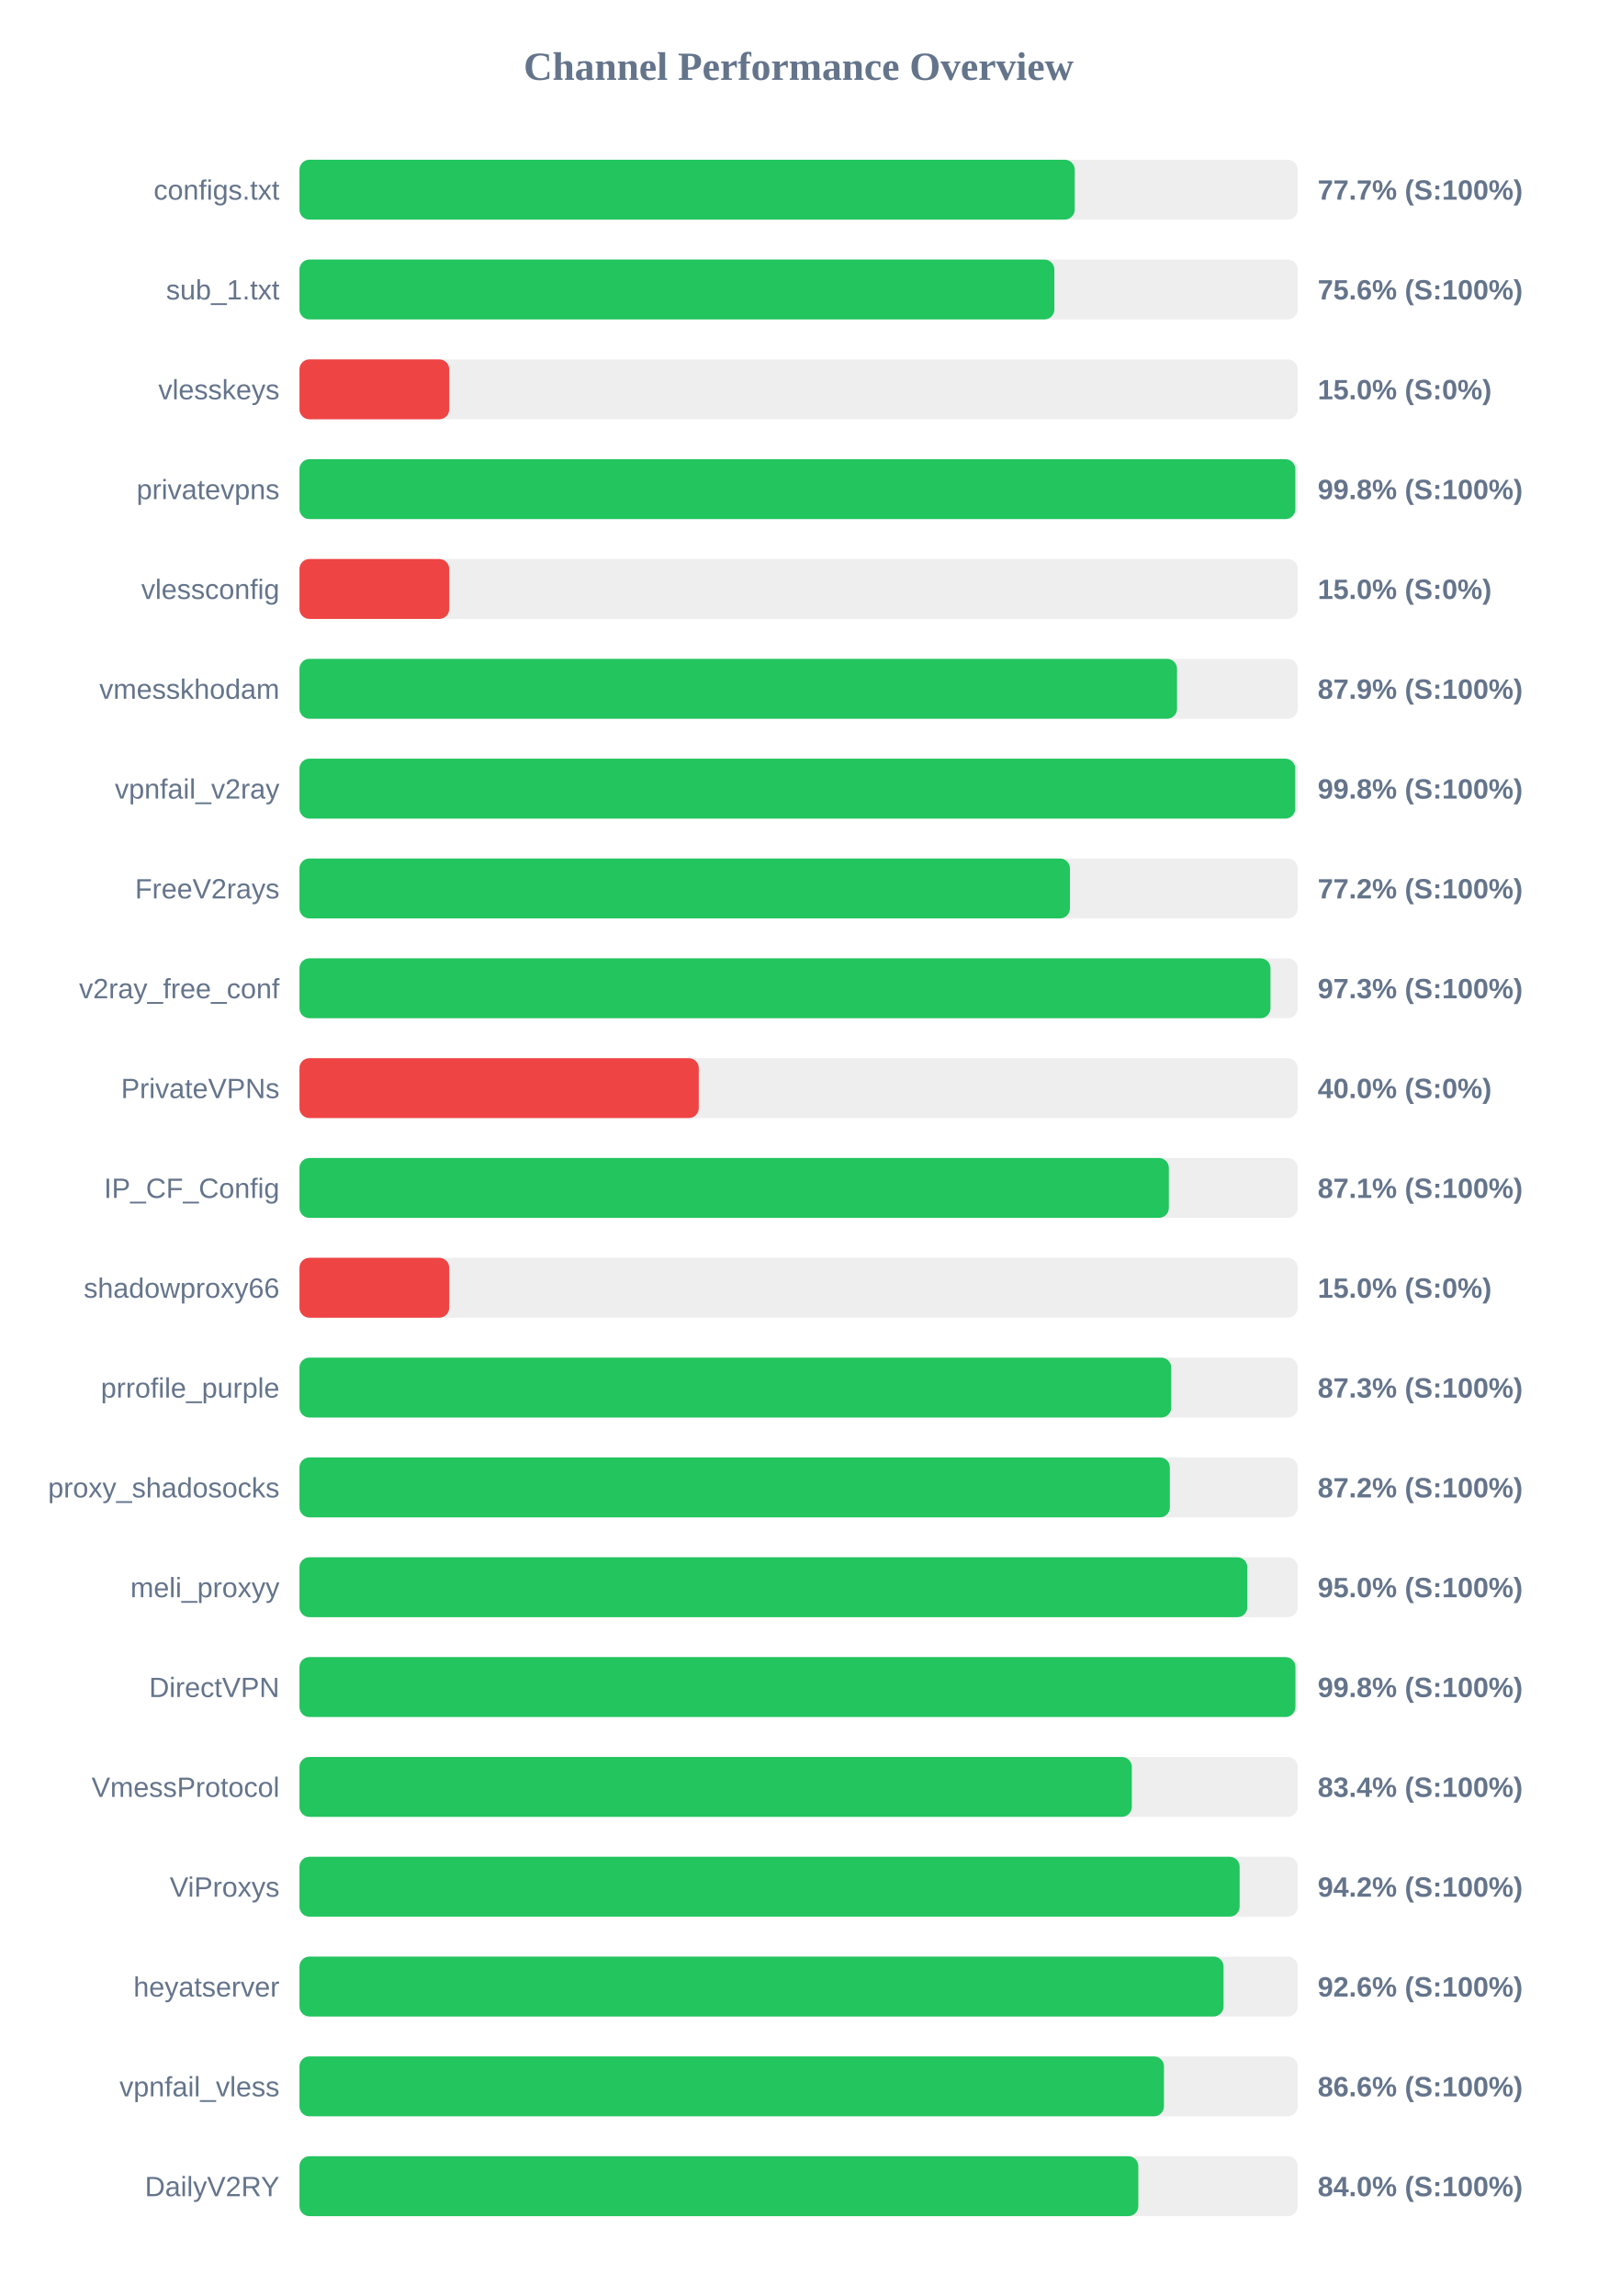
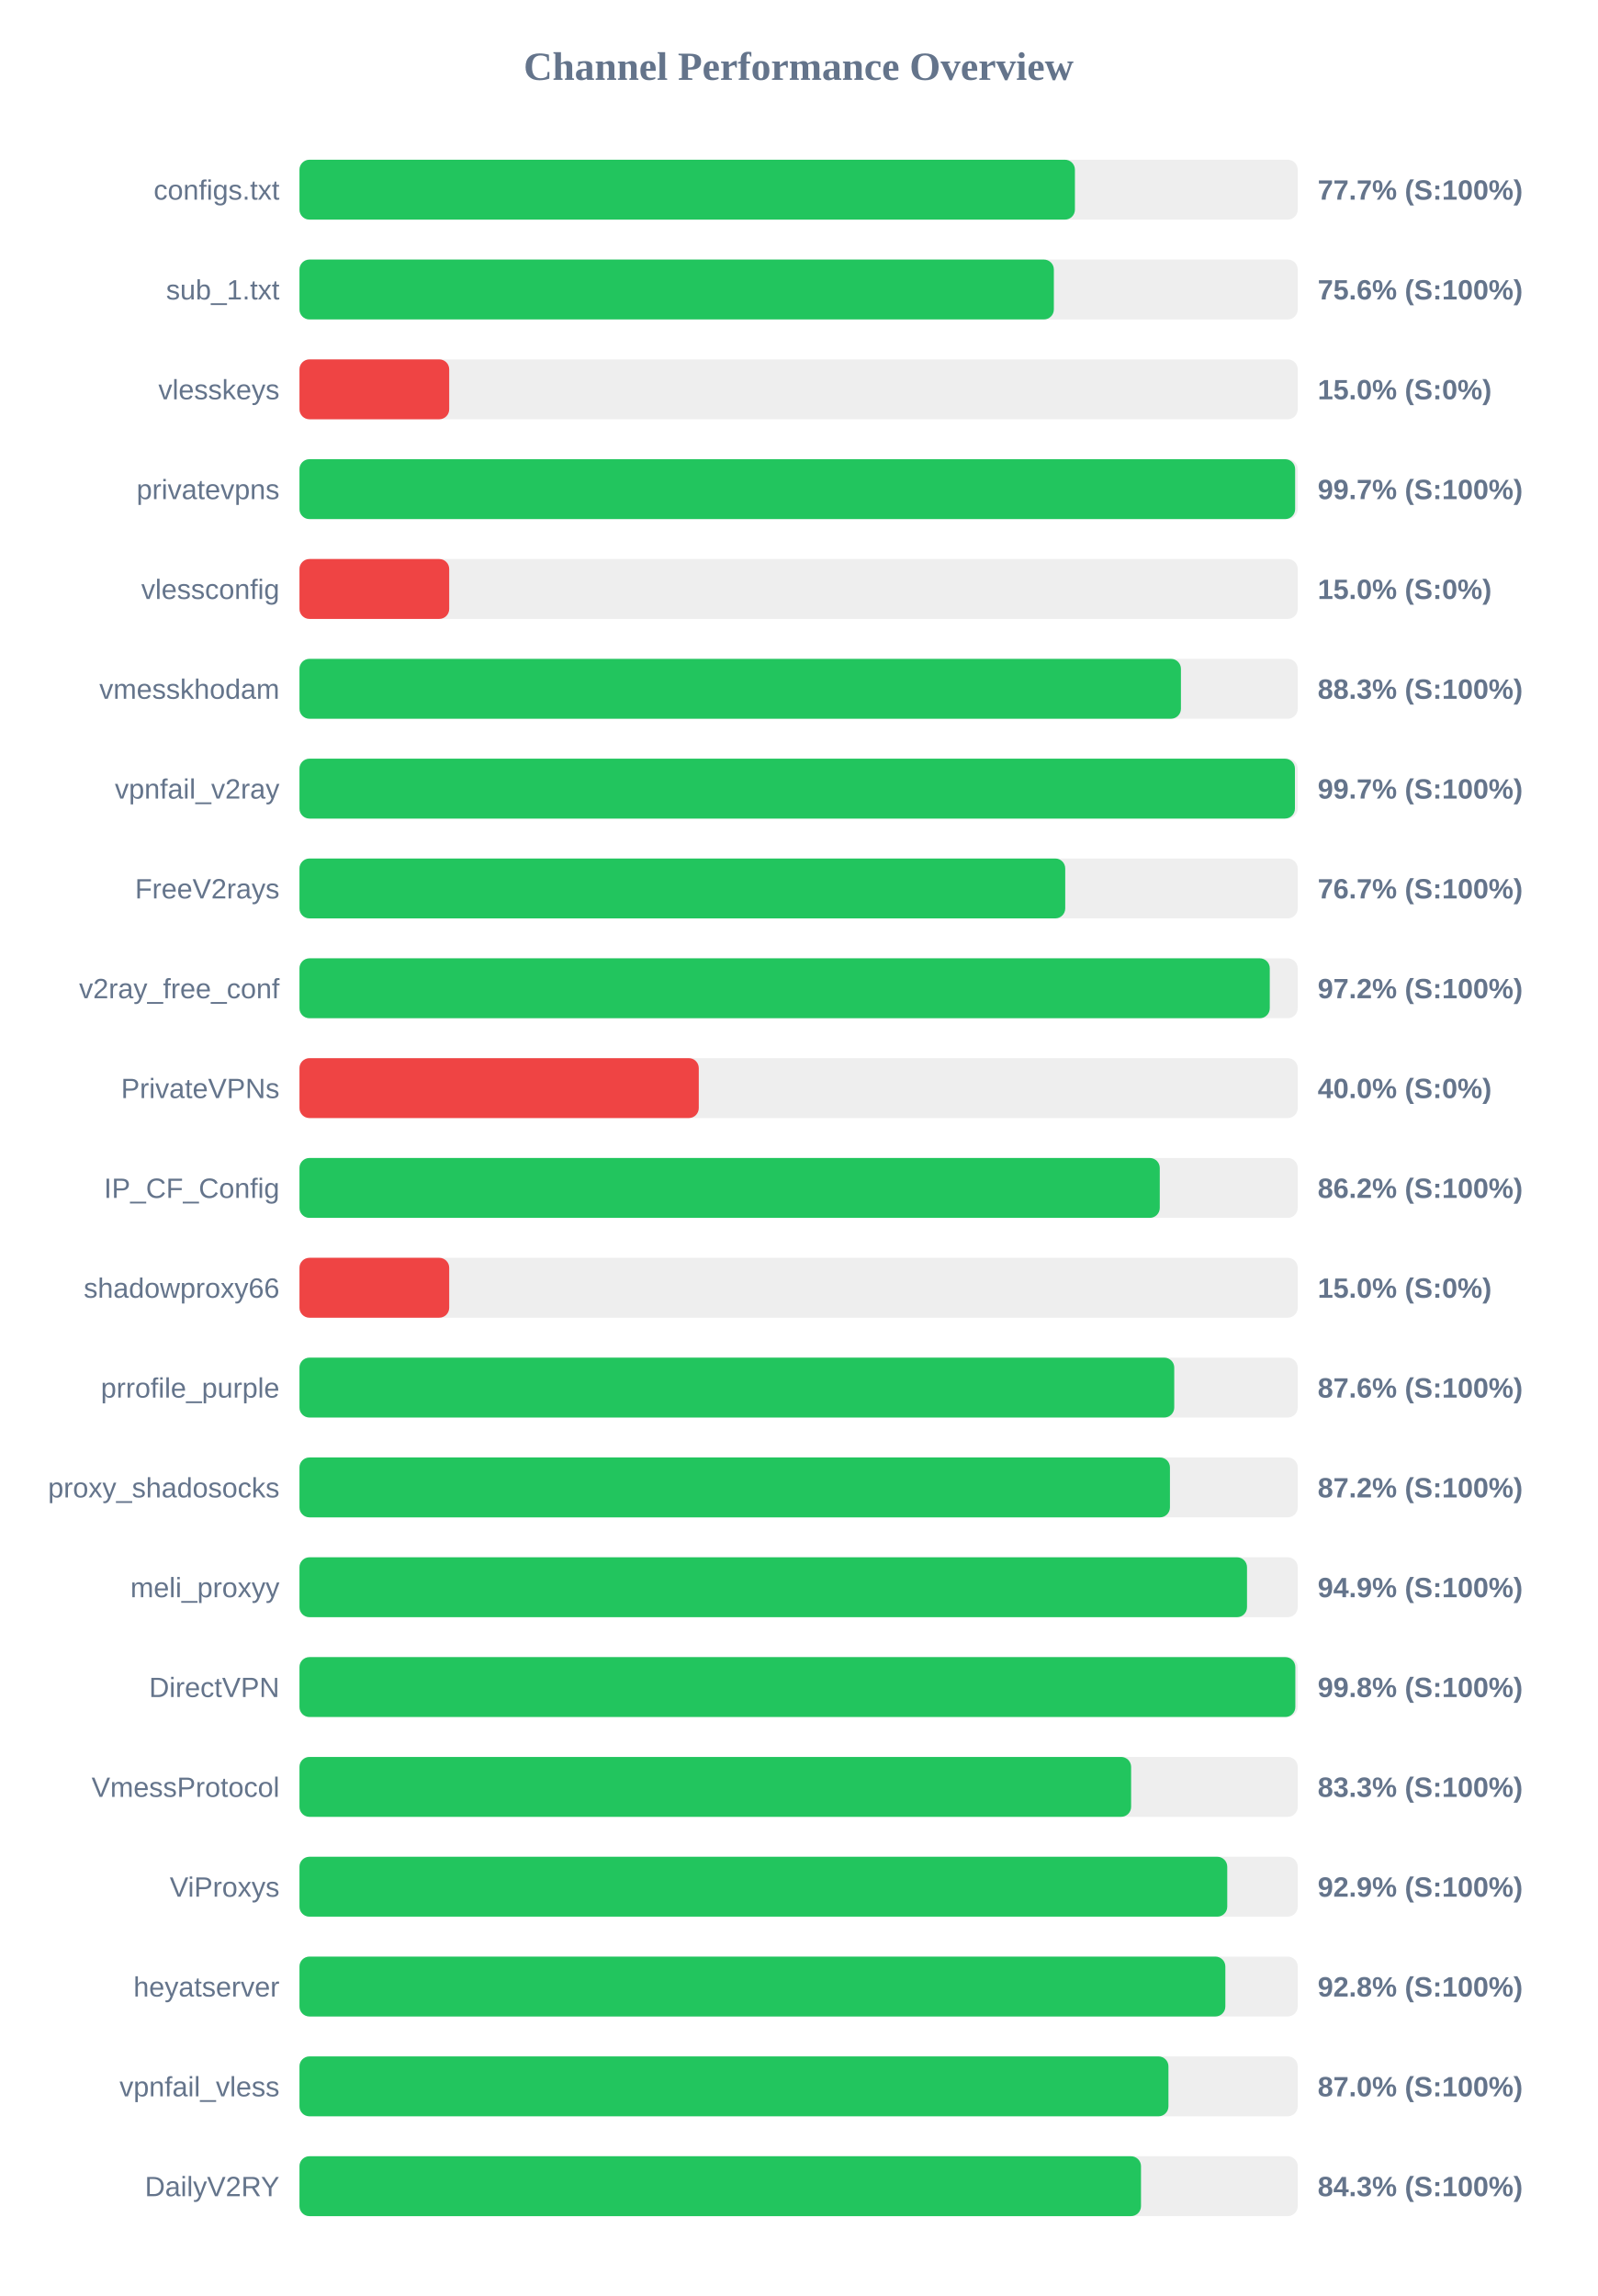
<svg xmlns="http://www.w3.org/2000/svg" width="800" height="1150" version="1.1">
  <style>
        .row { font: 14px Arial; fill: #64748b; }
        .score { font: bold 14px Arial; fill: #64748b; }
    </style>
  <text x="400" y="40" text-anchor="middle" font-size="20px" font-weight="bold" fill="#64748b">Channel Performance Overview</text>
  <rect x="150" y="80" width="500" height="30" fill="#eee" rx="5" />
-   <rect x="150" y="80" width="388.3" height="30" fill="#22c55e" rx="5" />
+   <rect x="150" y="80" width="388.4" height="30" fill="#22c55e" rx="5" />
  <text x="140" y="100" text-anchor="end" class="row">configs.txt</text>
  <text x="660" y="100" text-anchor="start" class="score">77.7% (S:100%)</text>
  <rect x="150" y="130" width="500" height="30" fill="#eee" rx="5" />
-   <rect x="150" y="130" width="378.1" height="30" fill="#22c55e" rx="5" />
+   <rect x="150" y="130" width="377.85" height="30" fill="#22c55e" rx="5" />
  <text x="140" y="150" text-anchor="end" class="row">sub_1.txt</text>
  <text x="660" y="150" text-anchor="start" class="score">75.6% (S:100%)</text>
  <rect x="150" y="180" width="500" height="30" fill="#eee" rx="5" />
  <rect x="150" y="180" width="75.0" height="30" fill="#ef4444" rx="5" />
  <text x="140" y="200" text-anchor="end" class="row">vlesskeys</text>
  <text x="660" y="200" text-anchor="start" class="score">15.0% (S:0%)</text>
  <rect x="150" y="230" width="500" height="30" fill="#eee" rx="5" />
-   <rect x="150" y="230" width="498.8" height="30" fill="#22c55e" rx="5" />
+   <rect x="150" y="230" width="498.7" height="30" fill="#22c55e" rx="5" />
  <text x="140" y="250" text-anchor="end" class="row">privatevpns</text>
-   <text x="660" y="250" text-anchor="start" class="score">99.8% (S:100%)</text>
+   <text x="660" y="250" text-anchor="start" class="score">99.7% (S:100%)</text>
  <rect x="150" y="280" width="500" height="30" fill="#eee" rx="5" />
  <rect x="150" y="280" width="75.0" height="30" fill="#ef4444" rx="5" />
  <text x="140" y="300" text-anchor="end" class="row">vlessconfig</text>
  <text x="660" y="300" text-anchor="start" class="score">15.0% (S:0%)</text>
  <rect x="150" y="330" width="500" height="30" fill="#eee" rx="5" />
-   <rect x="150" y="330" width="439.55" height="30" fill="#22c55e" rx="5" />
+   <rect x="150" y="330" width="441.5" height="30" fill="#22c55e" rx="5" />
  <text x="140" y="350" text-anchor="end" class="row">vmesskhodam</text>
-   <text x="660" y="350" text-anchor="start" class="score">87.9% (S:100%)</text>
+   <text x="660" y="350" text-anchor="start" class="score">88.3% (S:100%)</text>
  <rect x="150" y="380" width="500" height="30" fill="#eee" rx="5" />
-   <rect x="150" y="380" width="498.75" height="30" fill="#22c55e" rx="5" />
+   <rect x="150" y="380" width="498.6" height="30" fill="#22c55e" rx="5" />
  <text x="140" y="400" text-anchor="end" class="row">vpnfail_v2ray</text>
-   <text x="660" y="400" text-anchor="start" class="score">99.8% (S:100%)</text>
+   <text x="660" y="400" text-anchor="start" class="score">99.7% (S:100%)</text>
  <rect x="150" y="430" width="500" height="30" fill="#eee" rx="5" />
-   <rect x="150" y="430" width="385.9" height="30" fill="#22c55e" rx="5" />
+   <rect x="150" y="430" width="383.55" height="30" fill="#22c55e" rx="5" />
  <text x="140" y="450" text-anchor="end" class="row">FreeV2rays</text>
-   <text x="660" y="450" text-anchor="start" class="score">77.2% (S:100%)</text>
+   <text x="660" y="450" text-anchor="start" class="score">76.7% (S:100%)</text>
  <rect x="150" y="480" width="500" height="30" fill="#eee" rx="5" />
-   <rect x="150" y="480" width="486.35" height="30" fill="#22c55e" rx="5" />
+   <rect x="150" y="480" width="486.0" height="30" fill="#22c55e" rx="5" />
  <text x="140" y="500" text-anchor="end" class="row">v2ray_free_conf</text>
-   <text x="660" y="500" text-anchor="start" class="score">97.3% (S:100%)</text>
+   <text x="660" y="500" text-anchor="start" class="score">97.2% (S:100%)</text>
  <rect x="150" y="530" width="500" height="30" fill="#eee" rx="5" />
  <rect x="150" y="530" width="200.0" height="30" fill="#ef4444" rx="5" />
  <text x="140" y="550" text-anchor="end" class="row">PrivateVPNs</text>
  <text x="660" y="550" text-anchor="start" class="score">40.0% (S:0%)</text>
  <rect x="150" y="580" width="500" height="30" fill="#eee" rx="5" />
-   <rect x="150" y="580" width="435.45" height="30" fill="#22c55e" rx="5" />
+   <rect x="150" y="580" width="430.9" height="30" fill="#22c55e" rx="5" />
  <text x="140" y="600" text-anchor="end" class="row">IP_CF_Config</text>
-   <text x="660" y="600" text-anchor="start" class="score">87.1% (S:100%)</text>
+   <text x="660" y="600" text-anchor="start" class="score">86.2% (S:100%)</text>
  <rect x="150" y="630" width="500" height="30" fill="#eee" rx="5" />
  <rect x="150" y="630" width="75.0" height="30" fill="#ef4444" rx="5" />
  <text x="140" y="650" text-anchor="end" class="row">shadowproxy66</text>
  <text x="660" y="650" text-anchor="start" class="score">15.0% (S:0%)</text>
  <rect x="150" y="680" width="500" height="30" fill="#eee" rx="5" />
-   <rect x="150" y="680" width="436.65" height="30" fill="#22c55e" rx="5" />
+   <rect x="150" y="680" width="438.15" height="30" fill="#22c55e" rx="5" />
  <text x="140" y="700" text-anchor="end" class="row">prrofile_purple</text>
-   <text x="660" y="700" text-anchor="start" class="score">87.3% (S:100%)</text>
+   <text x="660" y="700" text-anchor="start" class="score">87.6% (S:100%)</text>
  <rect x="150" y="730" width="500" height="30" fill="#eee" rx="5" />
-   <rect x="150" y="730" width="435.95" height="30" fill="#22c55e" rx="5" />
+   <rect x="150" y="730" width="436.0" height="30" fill="#22c55e" rx="5" />
  <text x="140" y="750" text-anchor="end" class="row">proxy_shadosocks</text>
  <text x="660" y="750" text-anchor="start" class="score">87.2% (S:100%)</text>
  <rect x="150" y="780" width="500" height="30" fill="#eee" rx="5" />
-   <rect x="150" y="780" width="474.75" height="30" fill="#22c55e" rx="5" />
+   <rect x="150" y="780" width="474.6" height="30" fill="#22c55e" rx="5" />
  <text x="140" y="800" text-anchor="end" class="row">meli_proxyy</text>
-   <text x="660" y="800" text-anchor="start" class="score">95.0% (S:100%)</text>
+   <text x="660" y="800" text-anchor="start" class="score">94.9% (S:100%)</text>
  <rect x="150" y="830" width="500" height="30" fill="#eee" rx="5" />
-   <rect x="150" y="830" width="498.85" height="30" fill="#22c55e" rx="5" />
+   <rect x="150" y="830" width="498.8" height="30" fill="#22c55e" rx="5" />
  <text x="140" y="850" text-anchor="end" class="row">DirectVPN</text>
  <text x="660" y="850" text-anchor="start" class="score">99.8% (S:100%)</text>
  <rect x="150" y="880" width="500" height="30" fill="#eee" rx="5" />
-   <rect x="150" y="880" width="416.9" height="30" fill="#22c55e" rx="5" />
+   <rect x="150" y="880" width="416.55" height="30" fill="#22c55e" rx="5" />
  <text x="140" y="900" text-anchor="end" class="row">VmessProtocol</text>
-   <text x="660" y="900" text-anchor="start" class="score">83.4% (S:100%)</text>
+   <text x="660" y="900" text-anchor="start" class="score">83.3% (S:100%)</text>
  <rect x="150" y="930" width="500" height="30" fill="#eee" rx="5" />
-   <rect x="150" y="930" width="470.9" height="30" fill="#22c55e" rx="5" />
+   <rect x="150" y="930" width="464.7" height="30" fill="#22c55e" rx="5" />
  <text x="140" y="950" text-anchor="end" class="row">ViProxys</text>
-   <text x="660" y="950" text-anchor="start" class="score">94.2% (S:100%)</text>
+   <text x="660" y="950" text-anchor="start" class="score">92.9% (S:100%)</text>
  <rect x="150" y="980" width="500" height="30" fill="#eee" rx="5" />
-   <rect x="150" y="980" width="462.85" height="30" fill="#22c55e" rx="5" />
+   <rect x="150" y="980" width="463.75" height="30" fill="#22c55e" rx="5" />
  <text x="140" y="1000" text-anchor="end" class="row">heyatserver</text>
-   <text x="660" y="1000" text-anchor="start" class="score">92.6% (S:100%)</text>
+   <text x="660" y="1000" text-anchor="start" class="score">92.8% (S:100%)</text>
  <rect x="150" y="1030" width="500" height="30" fill="#eee" rx="5" />
-   <rect x="150" y="1030" width="433.0" height="30" fill="#22c55e" rx="5" />
+   <rect x="150" y="1030" width="435.25" height="30" fill="#22c55e" rx="5" />
  <text x="140" y="1050" text-anchor="end" class="row">vpnfail_vless</text>
-   <text x="660" y="1050" text-anchor="start" class="score">86.6% (S:100%)</text>
+   <text x="660" y="1050" text-anchor="start" class="score">87.0% (S:100%)</text>
  <rect x="150" y="1080" width="500" height="30" fill="#eee" rx="5" />
-   <rect x="150" y="1080" width="420.15" height="30" fill="#22c55e" rx="5" />
+   <rect x="150" y="1080" width="421.5" height="30" fill="#22c55e" rx="5" />
  <text x="140" y="1100" text-anchor="end" class="row">DailyV2RY</text>
-   <text x="660" y="1100" text-anchor="start" class="score">84.0% (S:100%)</text>
+   <text x="660" y="1100" text-anchor="start" class="score">84.3% (S:100%)</text>
</svg>
